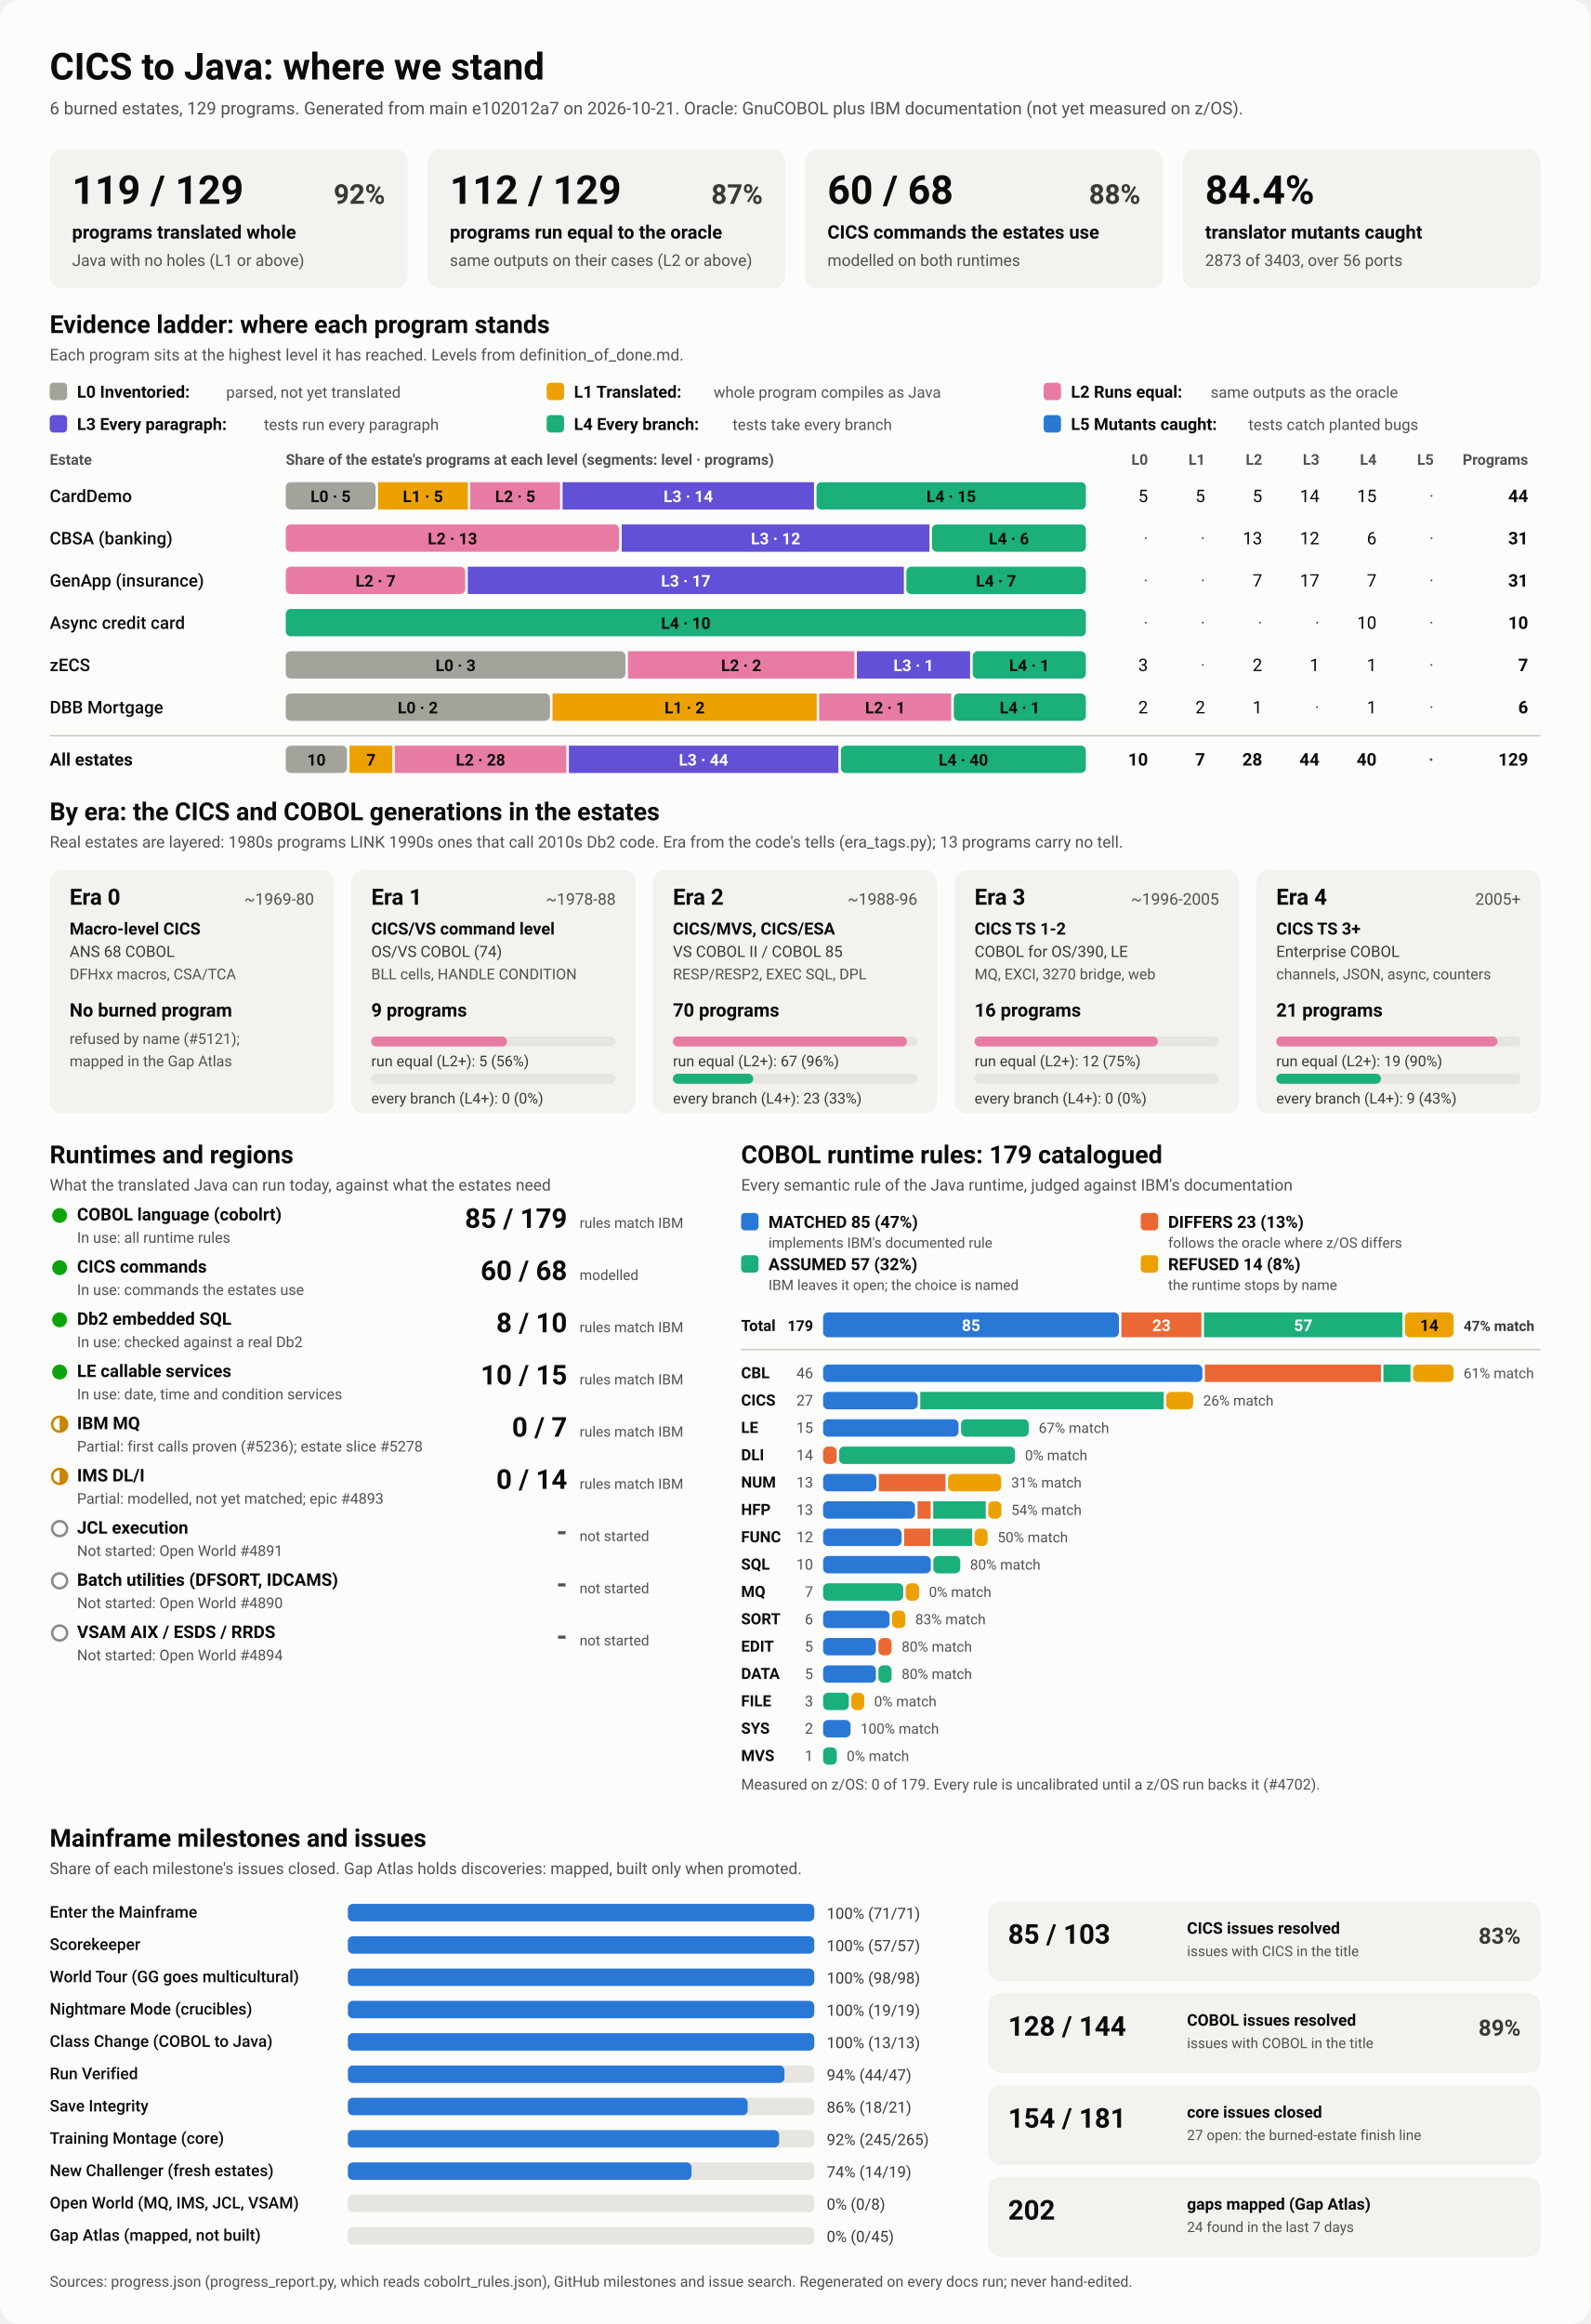
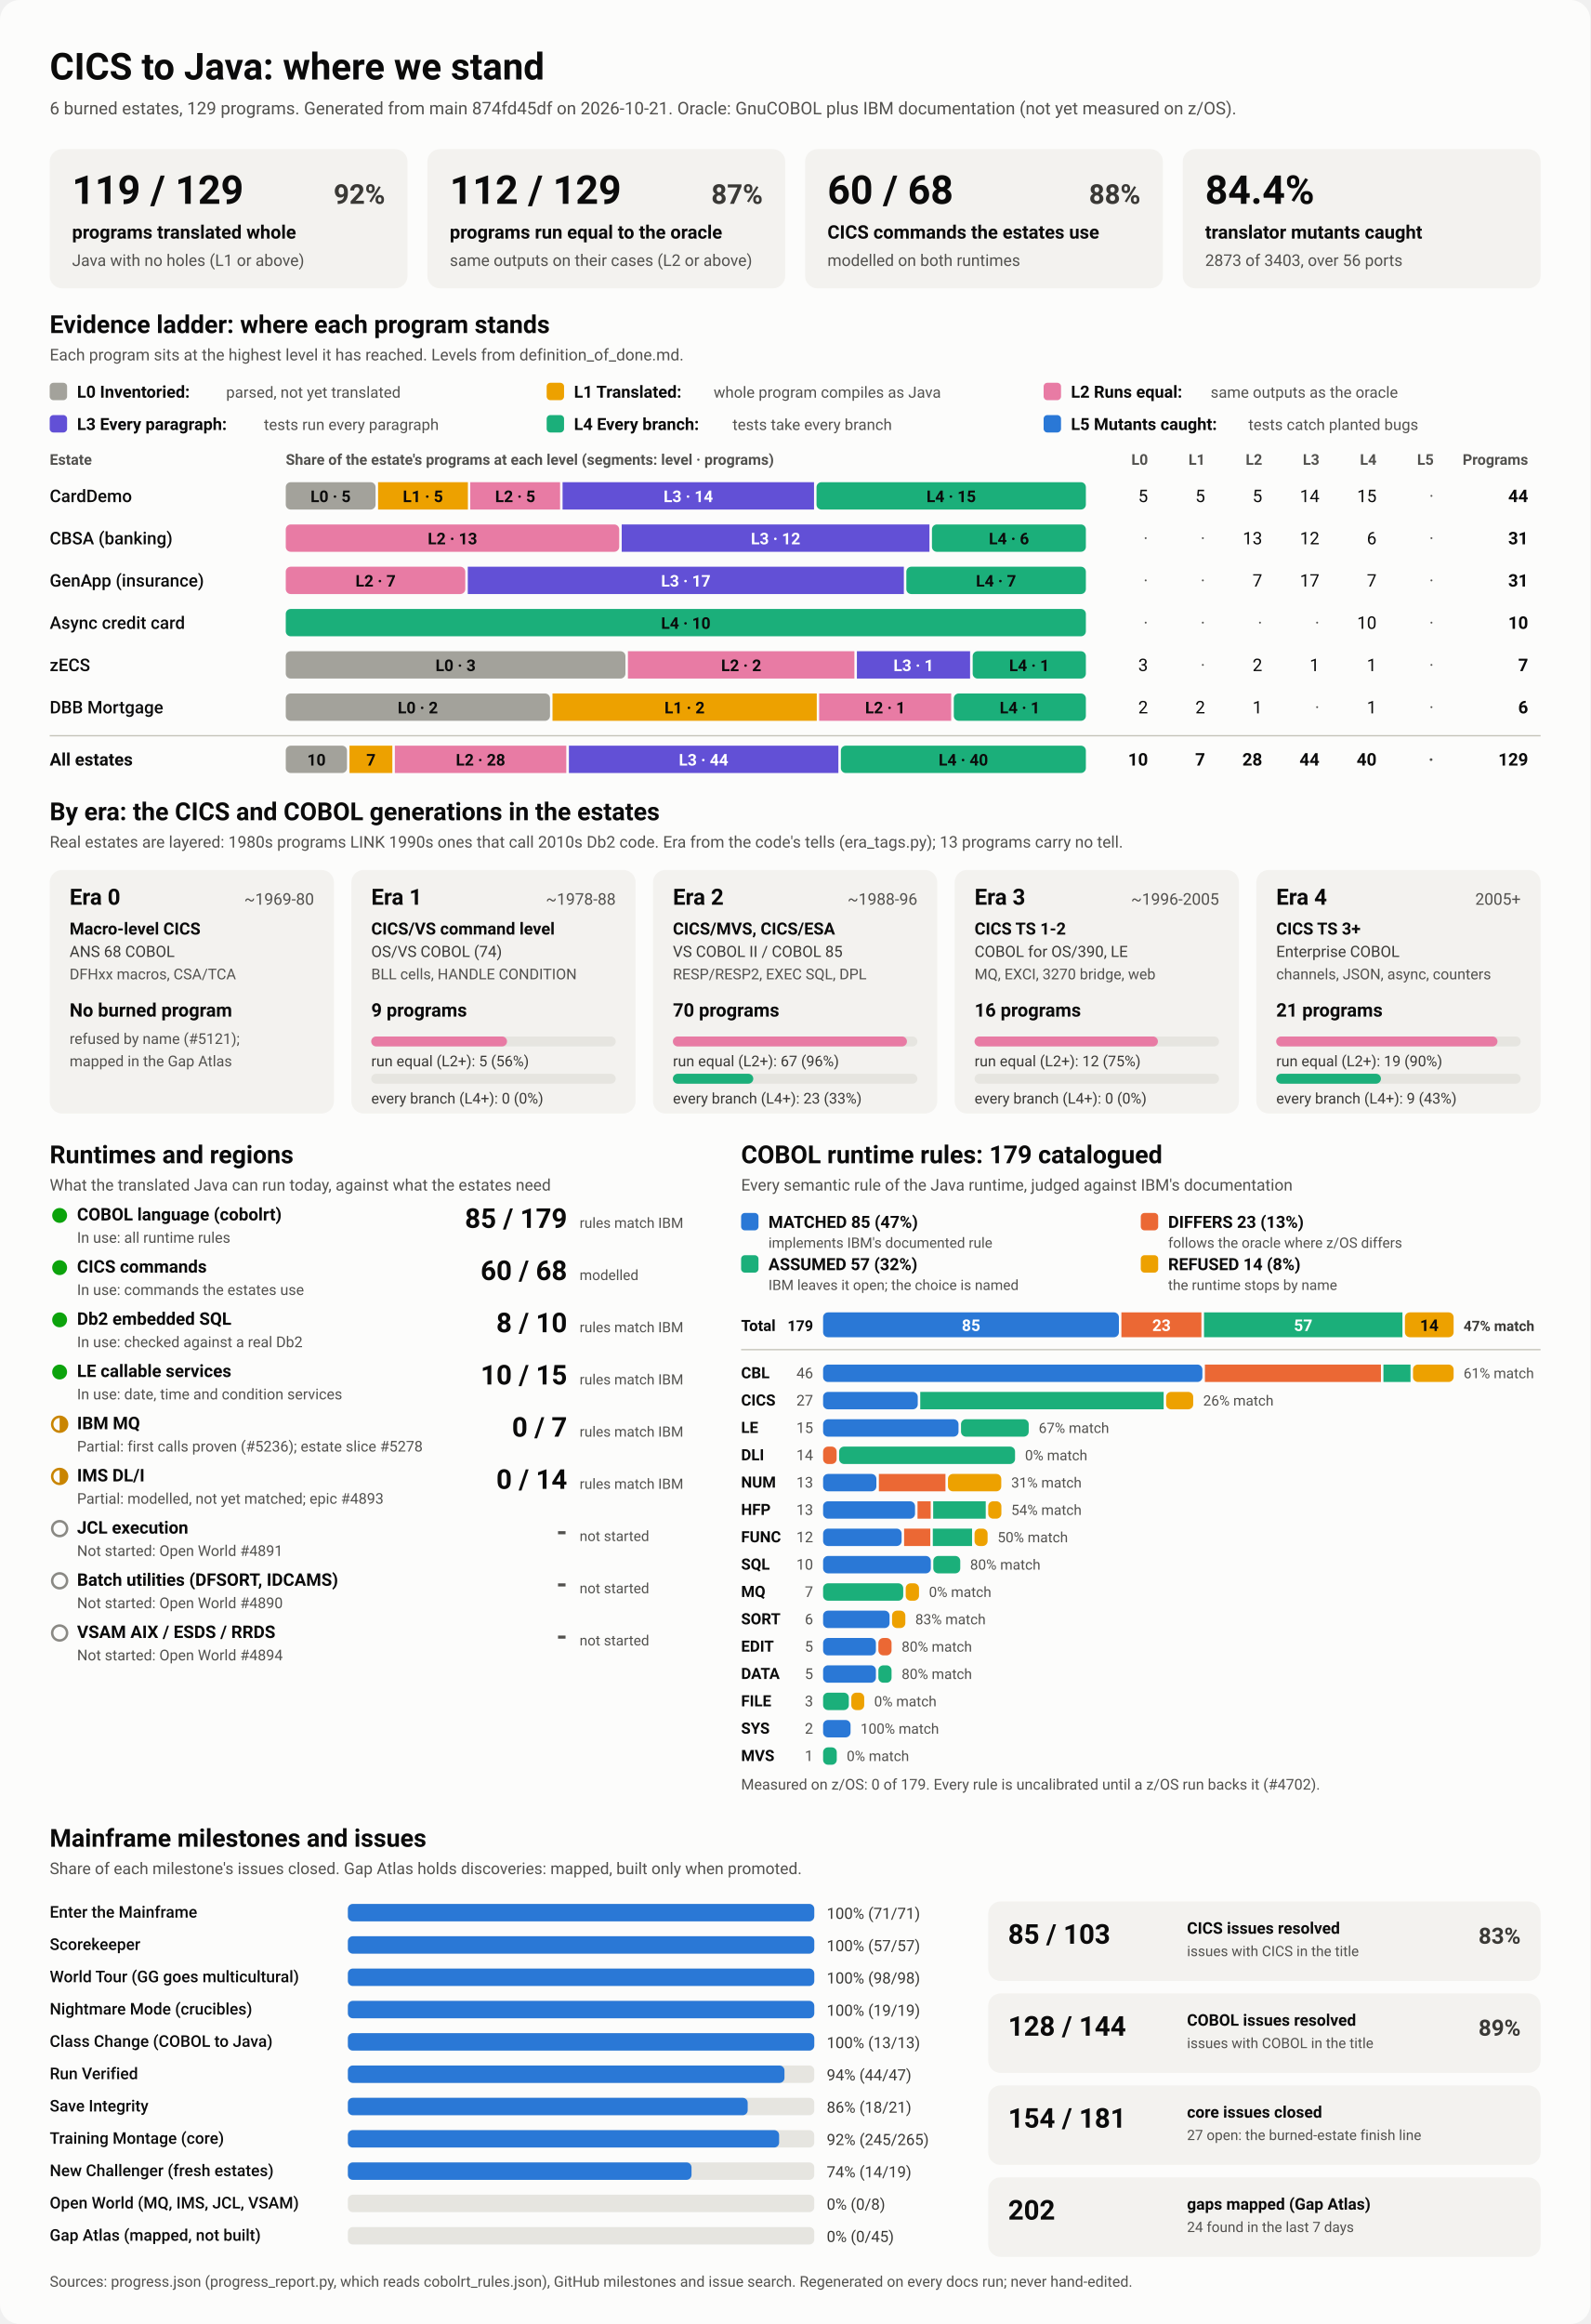
<svg xmlns="http://www.w3.org/2000/svg" viewBox="0 0 1280 1870" width="1280" height="1870" role="img" aria-labelledby="ttl">
  <style>
    svg { font-family: system-ui, -apple-system, 'Segoe UI', Roboto, Helvetica, Arial, sans-serif; }
    .bg { fill: #fcfcfb; }
    .card { fill: #f3f2ef; }
    .track { fill: #e6e5e0; }
    .rule { stroke: #c3c2b7; stroke-width: 1; }
    .t1 { fill: #0b0b0b; } .t2 { fill: #3a3936; } .t3 { fill: #52514e; }
    .on-dark { fill: #ffffff; } .on-light { fill: #0b0b0b; }
    .lv0 { fill: #a3a29b; } .lv1 { fill: #eda100; } .lv2 { fill: #e87ba4; } .lv3 { fill: #6250d6; } .lv4 { fill: #1baf7a; } .lv5 { fill: #2a78d6; } 
    .s0 { fill: #2a78d6; } .s1 { fill: #eb6834; } .s2 { fill: #1baf7a; } .s3 { fill: #eda100; } 
    .prog { fill: #2a78d6; }
    .st-good { fill: #0ca30c; } .st-warn { fill: none; stroke: #c98500; stroke-width: 2; }
    .st-warn-fill { fill: #c98500; } .st-none { fill: none; stroke: #8a8984; stroke-width: 2; }
    @media (prefers-color-scheme: dark) {
      .bg { fill: #1a1a19; } .card { fill: #242422; } .track { fill: #383835; } .rule { stroke: #52514e; }
      .t1 { fill: #f0efec; } .t2 { fill: #dddcd6; } .t3 { fill: #c3c2b7; }
      .on-light { fill: #0b0b0b; } .prog { fill: #3987e5; }
      .lv0 { fill: #6b6a64; } .lv1 { fill: #c98500; } .lv2 { fill: #d55181; } .lv3 { fill: #9085e9; } .lv4 { fill: #199e70; } .lv5 { fill: #3987e5; } 
      .s0 { fill: #3987e5; } .s1 { fill: #d95926; } .s2 { fill: #199e70; } .s3 { fill: #c98500; } 
    }
  </style>
  <rect class="bg" width="1280" height="1870" rx="16" />
  <text x="40.0" y="64.0" class="t1" font-size="30" font-weight="700" text-anchor="start">CICS to Java: where we stand</text>
-   <text x="40.0" y="92.0" class="t3" font-size="14" font-weight="400" text-anchor="start">6 burned estates, 129 programs. Generated from main e102012a7 on 2026-10-21. Oracle: GnuCOBOL plus IBM documentation (not yet measured on z/OS).</text>
+   <text x="40.0" y="92.0" class="t3" font-size="14" font-weight="400" text-anchor="start">6 burned estates, 129 programs. Generated from main 874fd45df on 2026-10-21. Oracle: GnuCOBOL plus IBM documentation (not yet measured on z/OS).</text>
  <rect x="40.0" y="120.0" width="288.0" height="112.0" rx="10" class="card" />
  <text x="58.0" y="164.0" class="t1" font-size="32" font-weight="700" text-anchor="start">119 / 129</text>
  <text x="310.0" y="164.0" class="t2" font-size="22" font-weight="600" text-anchor="end">92%</text>
  <text x="58.0" y="192.0" class="t1" font-size="15" font-weight="600" text-anchor="start">programs translated whole</text>
  <text x="58.0" y="214.0" class="t3" font-size="13" font-weight="400" text-anchor="start">Java with no holes (L1 or above)</text>
  <rect x="344.0" y="120.0" width="288.0" height="112.0" rx="10" class="card" />
  <text x="362.0" y="164.0" class="t1" font-size="32" font-weight="700" text-anchor="start">112 / 129</text>
  <text x="614.0" y="164.0" class="t2" font-size="22" font-weight="600" text-anchor="end">87%</text>
  <text x="362.0" y="192.0" class="t1" font-size="15" font-weight="600" text-anchor="start">programs run equal to the oracle</text>
  <text x="362.0" y="214.0" class="t3" font-size="13" font-weight="400" text-anchor="start">same outputs on their cases (L2 or above)</text>
  <rect x="648.0" y="120.0" width="288.0" height="112.0" rx="10" class="card" />
  <text x="666.0" y="164.0" class="t1" font-size="32" font-weight="700" text-anchor="start">60 / 68</text>
  <text x="918.0" y="164.0" class="t2" font-size="22" font-weight="600" text-anchor="end">88%</text>
  <text x="666.0" y="192.0" class="t1" font-size="15" font-weight="600" text-anchor="start">CICS commands the estates use</text>
  <text x="666.0" y="214.0" class="t3" font-size="13" font-weight="400" text-anchor="start">modelled on both runtimes</text>
  <rect x="952.0" y="120.0" width="288.0" height="112.0" rx="10" class="card" />
  <text x="970.0" y="164.0" class="t1" font-size="32" font-weight="700" text-anchor="start">84.4%</text>
  <text x="970.0" y="192.0" class="t1" font-size="15" font-weight="600" text-anchor="start">translator mutants caught</text>
  <text x="970.0" y="214.0" class="t3" font-size="13" font-weight="400" text-anchor="start">2873 of 3403, over 56 ports</text>
  <text x="40.0" y="268.0" class="t1" font-size="20" font-weight="700" text-anchor="start">Evidence ladder: where each program stands</text>
  <text x="40.0" y="290.0" class="t3" font-size="13" font-weight="400" text-anchor="start">Each program sits at the highest level it has reached. Levels from definition_of_done.md.</text>
  <rect x="40.0" y="308.0" width="14.0" height="14.0" rx="3" class="lv0" />
  <text x="62.0" y="320.0" class="t1" font-size="13.5" font-weight="600" text-anchor="start">L0 Inventoried:</text>
  <text x="182.0" y="320.0" class="t3" font-size="12.5" font-weight="400" text-anchor="start">parsed, not yet translated</text>
  <rect x="440.0" y="308.0" width="14.0" height="14.0" rx="3" class="lv1" />
  <text x="462.0" y="320.0" class="t1" font-size="13.5" font-weight="600" text-anchor="start">L1 Translated:</text>
  <text x="574.4" y="320.0" class="t3" font-size="12.5" font-weight="400" text-anchor="start">whole program compiles as Java</text>
  <rect x="840.0" y="308.0" width="14.0" height="14.0" rx="3" class="lv2" />
  <text x="862.0" y="320.0" class="t1" font-size="13.5" font-weight="600" text-anchor="start">L2 Runs equal:</text>
  <text x="974.4" y="320.0" class="t3" font-size="12.5" font-weight="400" text-anchor="start">same outputs as the oracle</text>
  <rect x="40.0" y="334.0" width="14.0" height="14.0" rx="3" class="lv3" />
  <text x="62.0" y="346.0" class="t1" font-size="13.5" font-weight="600" text-anchor="start">L3 Every paragraph:</text>
  <text x="212.4" y="346.0" class="t3" font-size="12.5" font-weight="400" text-anchor="start">tests run every paragraph</text>
  <rect x="440.0" y="334.0" width="14.0" height="14.0" rx="3" class="lv4" />
  <text x="462.0" y="346.0" class="t1" font-size="13.5" font-weight="600" text-anchor="start">L4 Every branch:</text>
  <text x="589.6" y="346.0" class="t3" font-size="12.5" font-weight="400" text-anchor="start">tests take every branch</text>
  <rect x="840.0" y="334.0" width="14.0" height="14.0" rx="3" class="lv5" />
  <text x="862.0" y="346.0" class="t1" font-size="13.5" font-weight="600" text-anchor="start">L5 Mutants caught:</text>
  <text x="1004.8" y="346.0" class="t3" font-size="12.5" font-weight="400" text-anchor="start">tests catch planted bugs</text>
  <text x="40.0" y="374.0" class="t3" font-size="12" font-weight="600" text-anchor="start">Estate</text>
  <text x="230.0" y="374.0" class="t3" font-size="12" font-weight="600" text-anchor="start">Share of the estate's programs at each level (segments: level · programs)</text>
  <text x="924.0" y="374.0" class="t3" font-size="12" font-weight="600" text-anchor="end">L0</text>
  <text x="970.0" y="374.0" class="t3" font-size="12" font-weight="600" text-anchor="end">L1</text>
  <text x="1016.0" y="374.0" class="t3" font-size="12" font-weight="600" text-anchor="end">L2</text>
  <text x="1062.0" y="374.0" class="t3" font-size="12" font-weight="600" text-anchor="end">L3</text>
  <text x="1108.0" y="374.0" class="t3" font-size="12" font-weight="600" text-anchor="end">L4</text>
  <text x="1154.0" y="374.0" class="t3" font-size="12" font-weight="600" text-anchor="end">L5</text>
  <text x="1230.0" y="374.0" class="t3" font-size="12" font-weight="600" text-anchor="end">Programs</text>
  <text x="40.0" y="404.0" class="t1" font-size="14" font-weight="500" text-anchor="start">CardDemo</text>
  <rect x="230.0" y="388.0" width="72.3" height="22.0" rx="4" class="lv0" />
  <text x="266.1" y="404.0" class="on-light" font-size="13" font-weight="600" text-anchor="middle">L0 · 5</text>
  <rect x="304.3" y="388.0" width="72.3" height="22.0" rx="0" class="lv1" />
  <text x="340.4" y="404.0" class="on-light" font-size="13" font-weight="600" text-anchor="middle">L1 · 5</text>
  <rect x="378.5" y="388.0" width="72.3" height="22.0" rx="0" class="lv2" />
  <text x="414.7" y="404.0" class="on-light" font-size="13" font-weight="600" text-anchor="middle">L2 · 5</text>
  <rect x="452.8" y="388.0" width="202.4" height="22.0" rx="0" class="lv3" />
  <text x="554.0" y="404.0" class="on-dark" font-size="13" font-weight="600" text-anchor="middle">L3 · 14</text>
  <rect x="657.2" y="388.0" width="216.8" height="22.0" rx="4" class="lv4" />
  <text x="765.6" y="404.0" class="on-light" font-size="13" font-weight="600" text-anchor="middle">L4 · 15</text>
  <text x="924.0" y="404.0" class="t1" font-size="14" font-weight="400" text-anchor="end">5</text>
  <text x="970.0" y="404.0" class="t1" font-size="14" font-weight="400" text-anchor="end">5</text>
  <text x="1016.0" y="404.0" class="t1" font-size="14" font-weight="400" text-anchor="end">5</text>
  <text x="1062.0" y="404.0" class="t1" font-size="14" font-weight="400" text-anchor="end">14</text>
  <text x="1108.0" y="404.0" class="t1" font-size="14" font-weight="400" text-anchor="end">15</text>
  <text x="1154.0" y="404.0" class="t3" font-size="14" font-weight="400" text-anchor="end">·</text>
  <text x="1230.0" y="404.0" class="t1" font-size="14" font-weight="700" text-anchor="end">44</text>
  <text x="40.0" y="438.0" class="t1" font-size="14" font-weight="500" text-anchor="start">CBSA (banking)</text>
  <rect x="230.0" y="422.0" width="268.4" height="22.0" rx="4" class="lv2" />
  <text x="364.2" y="438.0" class="on-light" font-size="13" font-weight="600" text-anchor="middle">L2 · 13</text>
  <rect x="500.4" y="422.0" width="247.7" height="22.0" rx="0" class="lv3" />
  <text x="624.3" y="438.0" class="on-dark" font-size="13" font-weight="600" text-anchor="middle">L3 · 12</text>
  <rect x="750.1" y="422.0" width="123.9" height="22.0" rx="4" class="lv4" />
  <text x="812.1" y="438.0" class="on-light" font-size="13" font-weight="600" text-anchor="middle">L4 · 6</text>
  <text x="924.0" y="438.0" class="t3" font-size="14" font-weight="400" text-anchor="end">·</text>
  <text x="970.0" y="438.0" class="t3" font-size="14" font-weight="400" text-anchor="end">·</text>
  <text x="1016.0" y="438.0" class="t1" font-size="14" font-weight="400" text-anchor="end">13</text>
  <text x="1062.0" y="438.0" class="t1" font-size="14" font-weight="400" text-anchor="end">12</text>
  <text x="1108.0" y="438.0" class="t1" font-size="14" font-weight="400" text-anchor="end">6</text>
  <text x="1154.0" y="438.0" class="t3" font-size="14" font-weight="400" text-anchor="end">·</text>
  <text x="1230.0" y="438.0" class="t1" font-size="14" font-weight="700" text-anchor="end">31</text>
  <text x="40.0" y="472.0" class="t1" font-size="14" font-weight="500" text-anchor="start">GenApp (insurance)</text>
  <rect x="230.0" y="456.0" width="144.5" height="22.0" rx="4" class="lv2" />
  <text x="302.3" y="472.0" class="on-light" font-size="13" font-weight="600" text-anchor="middle">L2 · 7</text>
  <rect x="376.5" y="456.0" width="351.0" height="22.0" rx="0" class="lv3" />
  <text x="552.0" y="472.0" class="on-dark" font-size="13" font-weight="600" text-anchor="middle">L3 · 17</text>
  <rect x="729.5" y="456.0" width="144.5" height="22.0" rx="4" class="lv4" />
  <text x="801.7" y="472.0" class="on-light" font-size="13" font-weight="600" text-anchor="middle">L4 · 7</text>
  <text x="924.0" y="472.0" class="t3" font-size="14" font-weight="400" text-anchor="end">·</text>
  <text x="970.0" y="472.0" class="t3" font-size="14" font-weight="400" text-anchor="end">·</text>
  <text x="1016.0" y="472.0" class="t1" font-size="14" font-weight="400" text-anchor="end">7</text>
  <text x="1062.0" y="472.0" class="t1" font-size="14" font-weight="400" text-anchor="end">17</text>
  <text x="1108.0" y="472.0" class="t1" font-size="14" font-weight="400" text-anchor="end">7</text>
  <text x="1154.0" y="472.0" class="t3" font-size="14" font-weight="400" text-anchor="end">·</text>
  <text x="1230.0" y="472.0" class="t1" font-size="14" font-weight="700" text-anchor="end">31</text>
  <text x="40.0" y="506.0" class="t1" font-size="14" font-weight="500" text-anchor="start">Async credit card</text>
  <rect x="230.0" y="490.0" width="644.0" height="22.0" rx="4" class="lv4" />
  <text x="552.0" y="506.0" class="on-light" font-size="13" font-weight="600" text-anchor="middle">L4 · 10</text>
  <text x="924.0" y="506.0" class="t3" font-size="14" font-weight="400" text-anchor="end">·</text>
  <text x="970.0" y="506.0" class="t3" font-size="14" font-weight="400" text-anchor="end">·</text>
  <text x="1016.0" y="506.0" class="t3" font-size="14" font-weight="400" text-anchor="end">·</text>
  <text x="1062.0" y="506.0" class="t3" font-size="14" font-weight="400" text-anchor="end">·</text>
  <text x="1108.0" y="506.0" class="t1" font-size="14" font-weight="400" text-anchor="end">10</text>
  <text x="1154.0" y="506.0" class="t3" font-size="14" font-weight="400" text-anchor="end">·</text>
  <text x="1230.0" y="506.0" class="t1" font-size="14" font-weight="700" text-anchor="end">10</text>
  <text x="40.0" y="540.0" class="t1" font-size="14" font-weight="500" text-anchor="start">zECS</text>
  <rect x="230.0" y="524.0" width="273.4" height="22.0" rx="4" class="lv0" />
  <text x="366.7" y="540.0" class="on-light" font-size="13" font-weight="600" text-anchor="middle">L0 · 3</text>
  <rect x="505.4" y="524.0" width="182.3" height="22.0" rx="0" class="lv2" />
  <text x="596.6" y="540.0" class="on-light" font-size="13" font-weight="600" text-anchor="middle">L2 · 2</text>
  <rect x="689.7" y="524.0" width="91.1" height="22.0" rx="0" class="lv3" />
  <text x="735.3" y="540.0" class="on-dark" font-size="13" font-weight="600" text-anchor="middle">L3 · 1</text>
  <rect x="782.9" y="524.0" width="91.1" height="22.0" rx="4" class="lv4" />
  <text x="828.4" y="540.0" class="on-light" font-size="13" font-weight="600" text-anchor="middle">L4 · 1</text>
  <text x="924.0" y="540.0" class="t1" font-size="14" font-weight="400" text-anchor="end">3</text>
  <text x="970.0" y="540.0" class="t3" font-size="14" font-weight="400" text-anchor="end">·</text>
  <text x="1016.0" y="540.0" class="t1" font-size="14" font-weight="400" text-anchor="end">2</text>
  <text x="1062.0" y="540.0" class="t1" font-size="14" font-weight="400" text-anchor="end">1</text>
  <text x="1108.0" y="540.0" class="t1" font-size="14" font-weight="400" text-anchor="end">1</text>
  <text x="1154.0" y="540.0" class="t3" font-size="14" font-weight="400" text-anchor="end">·</text>
  <text x="1230.0" y="540.0" class="t1" font-size="14" font-weight="700" text-anchor="end">7</text>
  <text x="40.0" y="574.0" class="t1" font-size="14" font-weight="500" text-anchor="start">DBB Mortgage</text>
  <rect x="230.0" y="558.0" width="212.7" height="22.0" rx="4" class="lv0" />
  <text x="336.3" y="574.0" class="on-light" font-size="13" font-weight="600" text-anchor="middle">L0 · 2</text>
  <rect x="444.7" y="558.0" width="212.7" height="22.0" rx="0" class="lv1" />
  <text x="551.0" y="574.0" class="on-light" font-size="13" font-weight="600" text-anchor="middle">L1 · 2</text>
  <rect x="659.3" y="558.0" width="106.3" height="22.0" rx="0" class="lv2" />
  <text x="712.5" y="574.0" class="on-light" font-size="13" font-weight="600" text-anchor="middle">L2 · 1</text>
  <rect x="767.7" y="558.0" width="106.3" height="22.0" rx="4" class="lv4" />
  <text x="820.8" y="574.0" class="on-light" font-size="13" font-weight="600" text-anchor="middle">L4 · 1</text>
  <text x="924.0" y="574.0" class="t1" font-size="14" font-weight="400" text-anchor="end">2</text>
  <text x="970.0" y="574.0" class="t1" font-size="14" font-weight="400" text-anchor="end">2</text>
  <text x="1016.0" y="574.0" class="t1" font-size="14" font-weight="400" text-anchor="end">1</text>
  <text x="1062.0" y="574.0" class="t3" font-size="14" font-weight="400" text-anchor="end">·</text>
  <text x="1108.0" y="574.0" class="t1" font-size="14" font-weight="400" text-anchor="end">1</text>
  <text x="1154.0" y="574.0" class="t3" font-size="14" font-weight="400" text-anchor="end">·</text>
  <text x="1230.0" y="574.0" class="t1" font-size="14" font-weight="700" text-anchor="end">6</text>
  <line x1="40" x2="1240" y1="592" y2="592" class="rule" />
  <text x="40.0" y="616.0" class="t1" font-size="14" font-weight="700" text-anchor="start">All estates</text>
  <rect x="230.0" y="600.0" width="49.3" height="22.0" rx="4" class="lv0" />
  <text x="254.7" y="616.0" class="on-light" font-size="13" font-weight="600" text-anchor="middle">10</text>
  <rect x="281.3" y="600.0" width="34.5" height="22.0" rx="0" class="lv1" />
  <text x="298.6" y="616.0" class="on-light" font-size="13" font-weight="600" text-anchor="middle">7</text>
  <rect x="317.8" y="600.0" width="138.0" height="22.0" rx="0" class="lv2" />
  <text x="386.8" y="616.0" class="on-light" font-size="13" font-weight="600" text-anchor="middle">L2 · 28</text>
  <rect x="457.9" y="600.0" width="216.9" height="22.0" rx="0" class="lv3" />
  <text x="566.3" y="616.0" class="on-dark" font-size="13" font-weight="600" text-anchor="middle">L3 · 44</text>
  <rect x="676.8" y="600.0" width="197.2" height="22.0" rx="4" class="lv4" />
  <text x="775.4" y="616.0" class="on-light" font-size="13" font-weight="600" text-anchor="middle">L4 · 40</text>
  <text x="924.0" y="616.0" class="t1" font-size="14" font-weight="700" text-anchor="end">10</text>
  <text x="970.0" y="616.0" class="t1" font-size="14" font-weight="700" text-anchor="end">7</text>
  <text x="1016.0" y="616.0" class="t1" font-size="14" font-weight="700" text-anchor="end">28</text>
  <text x="1062.0" y="616.0" class="t1" font-size="14" font-weight="700" text-anchor="end">44</text>
  <text x="1108.0" y="616.0" class="t1" font-size="14" font-weight="700" text-anchor="end">40</text>
  <text x="1154.0" y="616.0" class="t3" font-size="14" font-weight="700" text-anchor="end">·</text>
  <text x="1230.0" y="616.0" class="t1" font-size="14" font-weight="700" text-anchor="end">129</text>
  <text x="40.0" y="660.0" class="t1" font-size="20" font-weight="700" text-anchor="start">By era: the CICS and COBOL generations in the estates</text>
  <text x="40.0" y="682.0" class="t3" font-size="13" font-weight="400" text-anchor="start">Real estates are layered: 1980s programs LINK 1990s ones that call 2010s Db2 code. Era from the code's tells (era_tags.py); 13 programs carry no tell.</text>
  <rect x="40.0" y="700.0" width="228.8" height="196.0" rx="10" class="card" />
  <text x="56.0" y="728.0" class="t1" font-size="18" font-weight="700" text-anchor="start">Era 0</text>
  <text x="252.8" y="728.0" class="t3" font-size="13" font-weight="400" text-anchor="end">~1969-80</text>
  <text x="56.0" y="752.0" class="t1" font-size="13.5" font-weight="600" text-anchor="start">Macro-level CICS</text>
  <text x="56.0" y="770.0" class="t2" font-size="12.5" font-weight="400" text-anchor="start">ANS 68 COBOL</text>
  <text x="56.0" y="788.0" class="t3" font-size="12" font-weight="400" text-anchor="start">DFHxx macros, CSA/TCA</text>
  <text x="56.0" y="818.0" class="t1" font-size="15" font-weight="700" text-anchor="start">No burned program</text>
  <text x="56.0" y="840.0" class="t3" font-size="12" font-weight="400" text-anchor="start">refused by name (#5121);</text>
  <text x="56.0" y="858.0" class="t3" font-size="12" font-weight="400" text-anchor="start">mapped in the Gap Atlas</text>
  <rect x="282.8" y="700.0" width="228.8" height="196.0" rx="10" class="card" />
  <text x="298.8" y="728.0" class="t1" font-size="18" font-weight="700" text-anchor="start">Era 1</text>
  <text x="495.6" y="728.0" class="t3" font-size="13" font-weight="400" text-anchor="end">~1978-88</text>
  <text x="298.8" y="752.0" class="t1" font-size="13.5" font-weight="600" text-anchor="start">CICS/VS command level</text>
  <text x="298.8" y="770.0" class="t2" font-size="12.5" font-weight="400" text-anchor="start">OS/VS COBOL (74)</text>
  <text x="298.8" y="788.0" class="t3" font-size="12" font-weight="400" text-anchor="start">BLL cells, HANDLE CONDITION</text>
  <text x="298.8" y="818.0" class="t1" font-size="15" font-weight="700" text-anchor="start">9 programs</text>
  <rect x="298.8" y="834.0" width="196.8" height="8.0" rx="4" class="track" />
  <rect x="298.8" y="834.0" width="109.3" height="8.0" rx="4" class="lv2" />
  <text x="298.8" y="858.0" class="t2" font-size="12" font-weight="400" text-anchor="start">run equal (L2+): 5 (56%)</text>
  <rect x="298.8" y="864.0" width="196.8" height="8.0" rx="4" class="track" />
  <text x="298.8" y="888.0" class="t2" font-size="12" font-weight="400" text-anchor="start">every branch (L4+): 0 (0%)</text>
  <rect x="525.6" y="700.0" width="228.8" height="196.0" rx="10" class="card" />
  <text x="541.6" y="728.0" class="t1" font-size="18" font-weight="700" text-anchor="start">Era 2</text>
  <text x="738.4" y="728.0" class="t3" font-size="13" font-weight="400" text-anchor="end">~1988-96</text>
  <text x="541.6" y="752.0" class="t1" font-size="13.5" font-weight="600" text-anchor="start">CICS/MVS, CICS/ESA</text>
  <text x="541.6" y="770.0" class="t2" font-size="12.5" font-weight="400" text-anchor="start">VS COBOL II / COBOL 85</text>
  <text x="541.6" y="788.0" class="t3" font-size="12" font-weight="400" text-anchor="start">RESP/RESP2, EXEC SQL, DPL</text>
  <text x="541.6" y="818.0" class="t1" font-size="15" font-weight="700" text-anchor="start">70 programs</text>
  <rect x="541.6" y="834.0" width="196.8" height="8.0" rx="4" class="track" />
  <rect x="541.6" y="834.0" width="188.4" height="8.0" rx="4" class="lv2" />
  <text x="541.6" y="858.0" class="t2" font-size="12" font-weight="400" text-anchor="start">run equal (L2+): 67 (96%)</text>
  <rect x="541.6" y="864.0" width="196.8" height="8.0" rx="4" class="track" />
  <rect x="541.6" y="864.0" width="64.7" height="8.0" rx="4" class="lv4" />
  <text x="541.6" y="888.0" class="t2" font-size="12" font-weight="400" text-anchor="start">every branch (L4+): 23 (33%)</text>
  <rect x="768.4" y="700.0" width="228.8" height="196.0" rx="10" class="card" />
  <text x="784.4" y="728.0" class="t1" font-size="18" font-weight="700" text-anchor="start">Era 3</text>
  <text x="981.2" y="728.0" class="t3" font-size="13" font-weight="400" text-anchor="end">~1996-2005</text>
  <text x="784.4" y="752.0" class="t1" font-size="13.5" font-weight="600" text-anchor="start">CICS TS 1-2</text>
  <text x="784.4" y="770.0" class="t2" font-size="12.5" font-weight="400" text-anchor="start">COBOL for OS/390, LE</text>
  <text x="784.4" y="788.0" class="t3" font-size="12" font-weight="400" text-anchor="start">MQ, EXCI, 3270 bridge, web</text>
  <text x="784.4" y="818.0" class="t1" font-size="15" font-weight="700" text-anchor="start">16 programs</text>
  <rect x="784.4" y="834.0" width="196.8" height="8.0" rx="4" class="track" />
  <rect x="784.4" y="834.0" width="147.6" height="8.0" rx="4" class="lv2" />
  <text x="784.4" y="858.0" class="t2" font-size="12" font-weight="400" text-anchor="start">run equal (L2+): 12 (75%)</text>
  <rect x="784.4" y="864.0" width="196.8" height="8.0" rx="4" class="track" />
  <text x="784.4" y="888.0" class="t2" font-size="12" font-weight="400" text-anchor="start">every branch (L4+): 0 (0%)</text>
  <rect x="1011.2" y="700.0" width="228.8" height="196.0" rx="10" class="card" />
  <text x="1027.2" y="728.0" class="t1" font-size="18" font-weight="700" text-anchor="start">Era 4</text>
  <text x="1224.0" y="728.0" class="t3" font-size="13" font-weight="400" text-anchor="end">2005+</text>
  <text x="1027.2" y="752.0" class="t1" font-size="13.5" font-weight="600" text-anchor="start">CICS TS 3+</text>
  <text x="1027.2" y="770.0" class="t2" font-size="12.5" font-weight="400" text-anchor="start">Enterprise COBOL</text>
  <text x="1027.2" y="788.0" class="t3" font-size="12" font-weight="400" text-anchor="start">channels, JSON, async, counters</text>
  <text x="1027.2" y="818.0" class="t1" font-size="15" font-weight="700" text-anchor="start">21 programs</text>
  <rect x="1027.2" y="834.0" width="196.8" height="8.0" rx="4" class="track" />
  <rect x="1027.2" y="834.0" width="178.1" height="8.0" rx="4" class="lv2" />
  <text x="1027.2" y="858.0" class="t2" font-size="12" font-weight="400" text-anchor="start">run equal (L2+): 19 (90%)</text>
  <rect x="1027.2" y="864.0" width="196.8" height="8.0" rx="4" class="track" />
  <rect x="1027.2" y="864.0" width="84.3" height="8.0" rx="4" class="lv4" />
  <text x="1027.2" y="888.0" class="t2" font-size="12" font-weight="400" text-anchor="start">every branch (L4+): 9 (43%)</text>
  <text x="40.0" y="936.0" class="t1" font-size="20" font-weight="700" text-anchor="start">Runtimes and regions</text>
  <text x="40.0" y="958.0" class="t3" font-size="13" font-weight="400" text-anchor="start">What the translated Java can run today, against what the estates need</text>
  <circle cx="48" cy="978" r="6" class="st-good" />
  <text x="62.0" y="982.0" class="t1" font-size="14" font-weight="600" text-anchor="start">COBOL language (cobolrt)</text>
  <text x="62.0" y="1000.0" class="t3" font-size="12" font-weight="400" text-anchor="start">In use: all runtime rules</text>
  <text x="456.5" y="988.0" class="t1" font-size="22" font-weight="700" text-anchor="end">85 / 179</text>
  <text x="466.5" y="988.0" class="t3" font-size="11.5" font-weight="400" text-anchor="start">rules match IBM</text>
  <circle cx="48" cy="1020" r="6" class="st-good" />
  <text x="62.0" y="1024.0" class="t1" font-size="14" font-weight="600" text-anchor="start">CICS commands</text>
  <text x="62.0" y="1042.0" class="t3" font-size="12" font-weight="400" text-anchor="start">In use: commands the estates use</text>
  <text x="456.5" y="1030.0" class="t1" font-size="22" font-weight="700" text-anchor="end">60 / 68</text>
  <text x="466.5" y="1030.0" class="t3" font-size="11.5" font-weight="400" text-anchor="start">modelled</text>
  <circle cx="48" cy="1062" r="6" class="st-good" />
  <text x="62.0" y="1066.0" class="t1" font-size="14" font-weight="600" text-anchor="start">Db2 embedded SQL</text>
  <text x="62.0" y="1084.0" class="t3" font-size="12" font-weight="400" text-anchor="start">In use: checked against a real Db2</text>
  <text x="456.5" y="1072.0" class="t1" font-size="22" font-weight="700" text-anchor="end">8 / 10</text>
  <text x="466.5" y="1072.0" class="t3" font-size="11.5" font-weight="400" text-anchor="start">rules match IBM</text>
  <circle cx="48" cy="1104" r="6" class="st-good" />
  <text x="62.0" y="1108.0" class="t1" font-size="14" font-weight="600" text-anchor="start">LE callable services</text>
  <text x="62.0" y="1126.0" class="t3" font-size="12" font-weight="400" text-anchor="start">In use: date, time and condition services</text>
  <text x="456.5" y="1114.0" class="t1" font-size="22" font-weight="700" text-anchor="end">10 / 15</text>
  <text x="466.5" y="1114.0" class="t3" font-size="11.5" font-weight="400" text-anchor="start">rules match IBM</text>
  <circle cx="48" cy="1146" r="6" class="st-warn" />
  <path d="M 48 1140 A 6 6 0 0 1 48 1152 Z" class="st-warn-fill" />
  <text x="62.0" y="1150.0" class="t1" font-size="14" font-weight="600" text-anchor="start">IBM MQ</text>
  <text x="62.0" y="1168.0" class="t3" font-size="12" font-weight="400" text-anchor="start">Partial: first calls proven (#5236); estate slice #5278</text>
  <text x="456.5" y="1156.0" class="t1" font-size="22" font-weight="700" text-anchor="end">0 / 7</text>
  <text x="466.5" y="1156.0" class="t3" font-size="11.5" font-weight="400" text-anchor="start">rules match IBM</text>
  <circle cx="48" cy="1188" r="6" class="st-warn" />
  <path d="M 48 1182 A 6 6 0 0 1 48 1194 Z" class="st-warn-fill" />
  <text x="62.0" y="1192.0" class="t1" font-size="14" font-weight="600" text-anchor="start">IMS DL/I</text>
  <text x="62.0" y="1210.0" class="t3" font-size="12" font-weight="400" text-anchor="start">Partial: modelled, not yet matched; epic #4893</text>
  <text x="456.5" y="1198.0" class="t1" font-size="22" font-weight="700" text-anchor="end">0 / 14</text>
  <text x="466.5" y="1198.0" class="t3" font-size="11.5" font-weight="400" text-anchor="start">rules match IBM</text>
  <circle cx="48" cy="1230" r="6" class="st-none" />
  <text x="62.0" y="1234.0" class="t1" font-size="14" font-weight="600" text-anchor="start">JCL execution</text>
  <text x="62.0" y="1252.0" class="t3" font-size="12" font-weight="400" text-anchor="start">Not started: Open World #4891</text>
  <text x="456.5" y="1240.0" class="t3" font-size="22" font-weight="700" text-anchor="end">-</text>
  <text x="466.5" y="1240.0" class="t3" font-size="11.5" font-weight="400" text-anchor="start">not started</text>
  <circle cx="48" cy="1272" r="6" class="st-none" />
  <text x="62.0" y="1276.0" class="t1" font-size="14" font-weight="600" text-anchor="start">Batch utilities (DFSORT, IDCAMS)</text>
  <text x="62.0" y="1294.0" class="t3" font-size="12" font-weight="400" text-anchor="start">Not started: Open World #4890</text>
  <text x="456.5" y="1282.0" class="t3" font-size="22" font-weight="700" text-anchor="end">-</text>
  <text x="466.5" y="1282.0" class="t3" font-size="11.5" font-weight="400" text-anchor="start">not started</text>
  <circle cx="48" cy="1314" r="6" class="st-none" />
  <text x="62.0" y="1318.0" class="t1" font-size="14" font-weight="600" text-anchor="start">VSAM AIX / ESDS / RRDS</text>
  <text x="62.0" y="1336.0" class="t3" font-size="12" font-weight="400" text-anchor="start">Not started: Open World #4894</text>
  <text x="456.5" y="1324.0" class="t3" font-size="22" font-weight="700" text-anchor="end">-</text>
  <text x="466.5" y="1324.0" class="t3" font-size="11.5" font-weight="400" text-anchor="start">not started</text>
  <text x="596.5" y="936.0" class="t1" font-size="20" font-weight="700" text-anchor="start">COBOL runtime rules: 179 catalogued</text>
  <text x="596.5" y="958.0" class="t3" font-size="13" font-weight="400" text-anchor="start">Every semantic rule of the Java runtime, judged against IBM's documentation</text>
  <rect x="596.5" y="976.0" width="14.0" height="14.0" rx="3" class="s0" />
  <text x="618.5" y="988.0" class="t1" font-size="13.5" font-weight="600" text-anchor="start">MATCHED  85 (47%)</text>
  <text x="618.5" y="1004.0" class="t3" font-size="11.5" font-weight="400" text-anchor="start">implements IBM's documented rule</text>
  <rect x="918.2" y="976.0" width="14.0" height="14.0" rx="3" class="s1" />
  <text x="940.2" y="988.0" class="t1" font-size="13.5" font-weight="600" text-anchor="start">DIFFERS  23 (13%)</text>
  <text x="940.2" y="1004.0" class="t3" font-size="11.5" font-weight="400" text-anchor="start">follows the oracle where z/OS differs</text>
  <rect x="596.5" y="1010.0" width="14.0" height="14.0" rx="3" class="s2" />
  <text x="618.5" y="1022.0" class="t1" font-size="13.5" font-weight="600" text-anchor="start">ASSUMED  57 (32%)</text>
  <text x="618.5" y="1038.0" class="t3" font-size="11.5" font-weight="400" text-anchor="start">IBM leaves it open; the choice is named</text>
  <rect x="918.2" y="1010.0" width="14.0" height="14.0" rx="3" class="s3" />
  <text x="940.2" y="1022.0" class="t1" font-size="13.5" font-weight="600" text-anchor="start">REFUSED  14 (8%)</text>
  <text x="940.2" y="1038.0" class="t3" font-size="11.5" font-weight="400" text-anchor="start">the runtime stops by name</text>
  <text x="596.5" y="1071.0" class="t1" font-size="12.5" font-weight="700" text-anchor="start">Total</text>
  <text x="654.5" y="1071.0" class="t1" font-size="12" font-weight="700" text-anchor="end">179</text>
  <rect x="662.5" y="1056.0" width="238.1" height="20.0" rx="4" class="s0" />
  <text x="781.6" y="1071.0" class="on-dark" font-size="13" font-weight="600" text-anchor="middle">85</text>
  <rect x="902.6" y="1056.0" width="64.4" height="20.0" rx="0" class="s1" />
  <text x="934.9" y="1071.0" class="on-dark" font-size="13" font-weight="600" text-anchor="middle">23</text>
  <rect x="969.1" y="1056.0" width="159.7" height="20.0" rx="0" class="s2" />
  <text x="1048.9" y="1071.0" class="on-dark" font-size="13" font-weight="600" text-anchor="middle">57</text>
  <rect x="1130.8" y="1056.0" width="39.2" height="20.0" rx="4" class="s3" />
  <text x="1150.4" y="1071.0" class="on-light" font-size="13" font-weight="600" text-anchor="middle">14</text>
  <text x="1178.0" y="1071.0" class="t2" font-size="11.5" font-weight="600" text-anchor="start">47% match</text>
  <line x1="596.5" x2="1240.0" y1="1086" y2="1086" class="rule" />
  <text x="596.5" y="1109.0" class="t1" font-size="12.5" font-weight="600" text-anchor="start">CBL</text>
  <text x="654.5" y="1109.0" class="t3" font-size="12" font-weight="400" text-anchor="end">46</text>
  <rect x="662.5" y="1098.0" width="305.3" height="14.0" rx="4" class="s0" />
  <rect x="969.8" y="1098.0" width="141.7" height="14.0" rx="0" class="s1" />
  <rect x="1113.5" y="1098.0" width="21.8" height="14.0" rx="0" class="s2" />
  <rect x="1137.3" y="1098.0" width="32.7" height="14.0" rx="4" class="s3" />
  <text x="1178.0" y="1109.0" class="t3" font-size="11.5" font-weight="400" text-anchor="start">61% match</text>
  <text x="596.5" y="1131.0" class="t1" font-size="12.5" font-weight="600" text-anchor="start">CICS</text>
  <text x="654.5" y="1131.0" class="t3" font-size="12" font-weight="400" text-anchor="end">27</text>
  <rect x="662.5" y="1120.0" width="76.2" height="14.0" rx="4" class="s0" />
  <rect x="740.7" y="1120.0" width="195.9" height="14.0" rx="0" class="s2" />
  <rect x="938.6" y="1120.0" width="21.8" height="14.0" rx="4" class="s3" />
  <text x="968.4" y="1131.0" class="t3" font-size="11.5" font-weight="400" text-anchor="start">26% match</text>
  <text x="596.5" y="1153.0" class="t1" font-size="12.5" font-weight="600" text-anchor="start">LE</text>
  <text x="654.5" y="1153.0" class="t3" font-size="12" font-weight="400" text-anchor="end">15</text>
  <rect x="662.5" y="1142.0" width="109.0" height="14.0" rx="4" class="s0" />
  <rect x="773.5" y="1142.0" width="54.5" height="14.0" rx="4" class="s2" />
  <text x="836.0" y="1153.0" class="t3" font-size="11.5" font-weight="400" text-anchor="start">67% match</text>
  <text x="596.5" y="1175.0" class="t1" font-size="12.5" font-weight="600" text-anchor="start">DLI</text>
  <text x="654.5" y="1175.0" class="t3" font-size="12" font-weight="400" text-anchor="end">14</text>
  <rect x="662.5" y="1164.0" width="10.9" height="14.0" rx="4" class="s1" />
  <rect x="675.4" y="1164.0" width="141.6" height="14.0" rx="4" class="s2" />
  <text x="825.0" y="1175.0" class="t3" font-size="11.5" font-weight="400" text-anchor="start">0% match</text>
  <text x="596.5" y="1197.0" class="t1" font-size="12.5" font-weight="600" text-anchor="start">NUM</text>
  <text x="654.5" y="1197.0" class="t3" font-size="12" font-weight="400" text-anchor="end">13</text>
  <rect x="662.5" y="1186.0" width="42.9" height="14.0" rx="4" class="s0" />
  <rect x="707.4" y="1186.0" width="53.6" height="14.0" rx="0" class="s1" />
  <rect x="763.0" y="1186.0" width="42.9" height="14.0" rx="4" class="s3" />
  <text x="813.9" y="1197.0" class="t3" font-size="11.5" font-weight="400" text-anchor="start">31% match</text>
  <text x="596.5" y="1219.0" class="t1" font-size="12.5" font-weight="600" text-anchor="start">HFP</text>
  <text x="654.5" y="1219.0" class="t3" font-size="12" font-weight="400" text-anchor="end">13</text>
  <rect x="662.5" y="1208.0" width="74.0" height="14.0" rx="4" class="s0" />
  <rect x="738.5" y="1208.0" width="10.6" height="14.0" rx="0" class="s1" />
  <rect x="751.1" y="1208.0" width="42.3" height="14.0" rx="0" class="s2" />
  <rect x="795.4" y="1208.0" width="10.6" height="14.0" rx="4" class="s3" />
  <text x="813.9" y="1219.0" class="t3" font-size="11.5" font-weight="400" text-anchor="start">54% match</text>
  <text x="596.5" y="1241.0" class="t1" font-size="12.5" font-weight="600" text-anchor="start">FUNC</text>
  <text x="654.5" y="1241.0" class="t3" font-size="12" font-weight="400" text-anchor="end">12</text>
  <rect x="662.5" y="1230.0" width="63.2" height="14.0" rx="4" class="s0" />
  <rect x="727.7" y="1230.0" width="21.1" height="14.0" rx="0" class="s1" />
  <rect x="750.8" y="1230.0" width="31.6" height="14.0" rx="0" class="s2" />
  <rect x="784.4" y="1230.0" width="10.5" height="14.0" rx="4" class="s3" />
  <text x="802.9" y="1241.0" class="t3" font-size="11.5" font-weight="400" text-anchor="start">50% match</text>
  <text x="596.5" y="1263.0" class="t1" font-size="12.5" font-weight="600" text-anchor="start">SQL</text>
  <text x="654.5" y="1263.0" class="t3" font-size="12" font-weight="400" text-anchor="end">10</text>
  <rect x="662.5" y="1252.0" width="86.7" height="14.0" rx="4" class="s0" />
  <rect x="751.2" y="1252.0" width="21.7" height="14.0" rx="4" class="s2" />
  <text x="780.8" y="1263.0" class="t3" font-size="11.5" font-weight="400" text-anchor="start">80% match</text>
  <text x="596.5" y="1285.0" class="t1" font-size="12.5" font-weight="600" text-anchor="start">MQ</text>
  <text x="654.5" y="1285.0" class="t3" font-size="12" font-weight="400" text-anchor="end">7</text>
  <rect x="662.5" y="1274.0" width="64.5" height="14.0" rx="4" class="s2" />
  <rect x="729.0" y="1274.0" width="10.7" height="14.0" rx="4" class="s3" />
  <text x="747.7" y="1285.0" class="t3" font-size="11.5" font-weight="400" text-anchor="start">0% match</text>
  <text x="596.5" y="1307.0" class="t1" font-size="12.5" font-weight="600" text-anchor="start">SORT</text>
  <text x="654.5" y="1307.0" class="t3" font-size="12" font-weight="400" text-anchor="end">6</text>
  <rect x="662.5" y="1296.0" width="53.5" height="14.0" rx="4" class="s0" />
  <rect x="718.0" y="1296.0" width="10.7" height="14.0" rx="4" class="s3" />
  <text x="736.7" y="1307.0" class="t3" font-size="11.5" font-weight="400" text-anchor="start">83% match</text>
  <text x="596.5" y="1329.0" class="t1" font-size="12.5" font-weight="600" text-anchor="start">EDIT</text>
  <text x="654.5" y="1329.0" class="t3" font-size="12" font-weight="400" text-anchor="end">5</text>
  <rect x="662.5" y="1318.0" width="42.5" height="14.0" rx="4" class="s0" />
  <rect x="707.0" y="1318.0" width="10.6" height="14.0" rx="4" class="s1" />
  <text x="725.7" y="1329.0" class="t3" font-size="11.5" font-weight="400" text-anchor="start">80% match</text>
  <text x="596.5" y="1351.0" class="t1" font-size="12.5" font-weight="600" text-anchor="start">DATA</text>
  <text x="654.5" y="1351.0" class="t3" font-size="12" font-weight="400" text-anchor="end">5</text>
  <rect x="662.5" y="1340.0" width="42.5" height="14.0" rx="4" class="s0" />
  <rect x="707.0" y="1340.0" width="10.6" height="14.0" rx="4" class="s2" />
  <text x="725.7" y="1351.0" class="t3" font-size="11.5" font-weight="400" text-anchor="start">80% match</text>
  <text x="596.5" y="1373.0" class="t1" font-size="12.5" font-weight="600" text-anchor="start">FILE</text>
  <text x="654.5" y="1373.0" class="t3" font-size="12" font-weight="400" text-anchor="end">3</text>
  <rect x="662.5" y="1362.0" width="20.7" height="14.0" rx="4" class="s2" />
  <rect x="685.2" y="1362.0" width="10.4" height="14.0" rx="4" class="s3" />
  <text x="703.6" y="1373.0" class="t3" font-size="11.5" font-weight="400" text-anchor="start">0% match</text>
  <text x="596.5" y="1395.0" class="t1" font-size="12.5" font-weight="600" text-anchor="start">SYS</text>
  <text x="654.5" y="1395.0" class="t3" font-size="12" font-weight="400" text-anchor="end">2</text>
  <rect x="662.5" y="1384.0" width="22.1" height="14.0" rx="4" class="s0" />
  <text x="692.6" y="1395.0" class="t3" font-size="11.5" font-weight="400" text-anchor="start">100% match</text>
  <text x="596.5" y="1417.0" class="t1" font-size="12.5" font-weight="600" text-anchor="start">MVS</text>
  <text x="654.5" y="1417.0" class="t3" font-size="12" font-weight="400" text-anchor="end">1</text>
  <rect x="662.5" y="1406.0" width="11.0" height="14.0" rx="4" class="s2" />
  <text x="681.5" y="1417.0" class="t3" font-size="11.5" font-weight="400" text-anchor="start">0% match</text>
  <text x="596.5" y="1440.0" class="t3" font-size="12" font-weight="400" text-anchor="start">Measured on z/OS: 0 of 179. Every rule is uncalibrated until a z/OS run backs it (#4702).</text>
  <text x="40.0" y="1486.0" class="t1" font-size="20" font-weight="700" text-anchor="start">Mainframe milestones and issues</text>
  <text x="40.0" y="1508.0" class="t3" font-size="13" font-weight="400" text-anchor="start">Share of each milestone's issues closed. Gap Atlas holds discoveries: mapped, built only when promoted.</text>
  <text x="40.0" y="1543.0" class="t1" font-size="13" font-weight="500" text-anchor="start">Enter the Mainframe</text>
  <rect x="280.0" y="1532.0" width="375.4" height="14.0" rx="4" class="track" />
  <rect x="280.0" y="1532.0" width="375.4" height="14.0" rx="4" class="prog" />
  <text x="665.4" y="1544.0" class="t2" font-size="12.5" font-weight="400" text-anchor="start">100%  (71/71)</text>
  <text x="40.0" y="1569.0" class="t1" font-size="13" font-weight="500" text-anchor="start">Scorekeeper</text>
  <rect x="280.0" y="1558.0" width="375.4" height="14.0" rx="4" class="track" />
  <rect x="280.0" y="1558.0" width="375.4" height="14.0" rx="4" class="prog" />
  <text x="665.4" y="1570.0" class="t2" font-size="12.5" font-weight="400" text-anchor="start">100%  (57/57)</text>
  <text x="40.0" y="1595.0" class="t1" font-size="13" font-weight="500" text-anchor="start">World Tour (GG goes multicultural)</text>
  <rect x="280.0" y="1584.0" width="375.4" height="14.0" rx="4" class="track" />
  <rect x="280.0" y="1584.0" width="375.4" height="14.0" rx="4" class="prog" />
  <text x="665.4" y="1596.0" class="t2" font-size="12.5" font-weight="400" text-anchor="start">100%  (98/98)</text>
  <text x="40.0" y="1621.0" class="t1" font-size="13" font-weight="500" text-anchor="start">Nightmare Mode (crucibles)</text>
  <rect x="280.0" y="1610.0" width="375.4" height="14.0" rx="4" class="track" />
  <rect x="280.0" y="1610.0" width="375.4" height="14.0" rx="4" class="prog" />
  <text x="665.4" y="1622.0" class="t2" font-size="12.5" font-weight="400" text-anchor="start">100%  (19/19)</text>
  <text x="40.0" y="1647.0" class="t1" font-size="13" font-weight="500" text-anchor="start">Class Change (COBOL to Java)</text>
  <rect x="280.0" y="1636.0" width="375.4" height="14.0" rx="4" class="track" />
  <rect x="280.0" y="1636.0" width="375.4" height="14.0" rx="4" class="prog" />
  <text x="665.4" y="1648.0" class="t2" font-size="12.5" font-weight="400" text-anchor="start">100%  (13/13)</text>
  <text x="40.0" y="1673.0" class="t1" font-size="13" font-weight="500" text-anchor="start">Run Verified</text>
  <rect x="280.0" y="1662.0" width="375.4" height="14.0" rx="4" class="track" />
  <rect x="280.0" y="1662.0" width="351.4" height="14.0" rx="4" class="prog" />
  <text x="665.4" y="1674.0" class="t2" font-size="12.5" font-weight="400" text-anchor="start">94%  (44/47)</text>
  <text x="40.0" y="1699.0" class="t1" font-size="13" font-weight="500" text-anchor="start">Save Integrity</text>
  <rect x="280.0" y="1688.0" width="375.4" height="14.0" rx="4" class="track" />
  <rect x="280.0" y="1688.0" width="321.8" height="14.0" rx="4" class="prog" />
  <text x="665.4" y="1700.0" class="t2" font-size="12.5" font-weight="400" text-anchor="start">86%  (18/21)</text>
  <text x="40.0" y="1725.0" class="t1" font-size="13" font-weight="500" text-anchor="start">Training Montage (core)</text>
  <rect x="280.0" y="1714.0" width="375.4" height="14.0" rx="4" class="track" />
  <rect x="280.0" y="1714.0" width="347.1" height="14.0" rx="4" class="prog" />
  <text x="665.4" y="1726.0" class="t2" font-size="12.5" font-weight="400" text-anchor="start">92%  (245/265)</text>
  <text x="40.0" y="1751.0" class="t1" font-size="13" font-weight="500" text-anchor="start">New Challenger (fresh estates)</text>
  <rect x="280.0" y="1740.0" width="375.4" height="14.0" rx="4" class="track" />
  <rect x="280.0" y="1740.0" width="276.6" height="14.0" rx="4" class="prog" />
  <text x="665.4" y="1752.0" class="t2" font-size="12.5" font-weight="400" text-anchor="start">74%  (14/19)</text>
  <text x="40.0" y="1777.0" class="t1" font-size="13" font-weight="500" text-anchor="start">Open World (MQ, IMS, JCL, VSAM)</text>
  <rect x="280.0" y="1766.0" width="375.4" height="14.0" rx="4" class="track" />
  <text x="665.4" y="1778.0" class="t2" font-size="12.5" font-weight="400" text-anchor="start">0%  (0/8)</text>
  <text x="40.0" y="1803.0" class="t1" font-size="13" font-weight="500" text-anchor="start">Gap Atlas (mapped, not built)</text>
  <rect x="280.0" y="1792.0" width="375.4" height="14.0" rx="4" class="track" />
  <text x="665.4" y="1804.0" class="t2" font-size="12.5" font-weight="400" text-anchor="start">0%  (0/45)</text>
  <rect x="795.4" y="1530.0" width="444.6" height="64.0" rx="10" class="card" />
  <text x="811.4" y="1564.0" class="t1" font-size="22" font-weight="700" text-anchor="start">85 / 103</text>
  <text x="1224.0" y="1564.0" class="t2" font-size="18" font-weight="600" text-anchor="end">83%</text>
  <text x="955.4" y="1556.0" class="t1" font-size="13" font-weight="600" text-anchor="start">CICS issues resolved</text>
  <text x="955.4" y="1574.0" class="t3" font-size="11.5" font-weight="400" text-anchor="start">issues with CICS in the title</text>
  <rect x="795.4" y="1604.0" width="444.6" height="64.0" rx="10" class="card" />
  <text x="811.4" y="1638.0" class="t1" font-size="22" font-weight="700" text-anchor="start">128 / 144</text>
  <text x="1224.0" y="1638.0" class="t2" font-size="18" font-weight="600" text-anchor="end">89%</text>
  <text x="955.4" y="1630.0" class="t1" font-size="13" font-weight="600" text-anchor="start">COBOL issues resolved</text>
  <text x="955.4" y="1648.0" class="t3" font-size="11.5" font-weight="400" text-anchor="start">issues with COBOL in the title</text>
  <rect x="795.4" y="1678.0" width="444.6" height="64.0" rx="10" class="card" />
  <text x="811.4" y="1712.0" class="t1" font-size="22" font-weight="700" text-anchor="start">154 / 181</text>
  <text x="955.4" y="1704.0" class="t1" font-size="13" font-weight="600" text-anchor="start">core issues closed</text>
  <text x="955.4" y="1722.0" class="t3" font-size="11.5" font-weight="400" text-anchor="start">27 open: the burned-estate finish line</text>
  <rect x="795.4" y="1752.0" width="444.6" height="64.0" rx="10" class="card" />
  <text x="811.4" y="1786.0" class="t1" font-size="22" font-weight="700" text-anchor="start">202</text>
  <text x="955.4" y="1778.0" class="t1" font-size="13" font-weight="600" text-anchor="start">gaps mapped (Gap Atlas)</text>
  <text x="955.4" y="1796.0" class="t3" font-size="11.5" font-weight="400" text-anchor="start">24 found in the last 7 days</text>
  <text x="40.0" y="1840.0" class="t3" font-size="12" font-weight="400" text-anchor="start">Sources: progress.json (progress_report.py, which reads cobolrt_rules.json), GitHub milestones and issue search. Regenerated on every docs run; never hand-edited.</text>
</svg>
